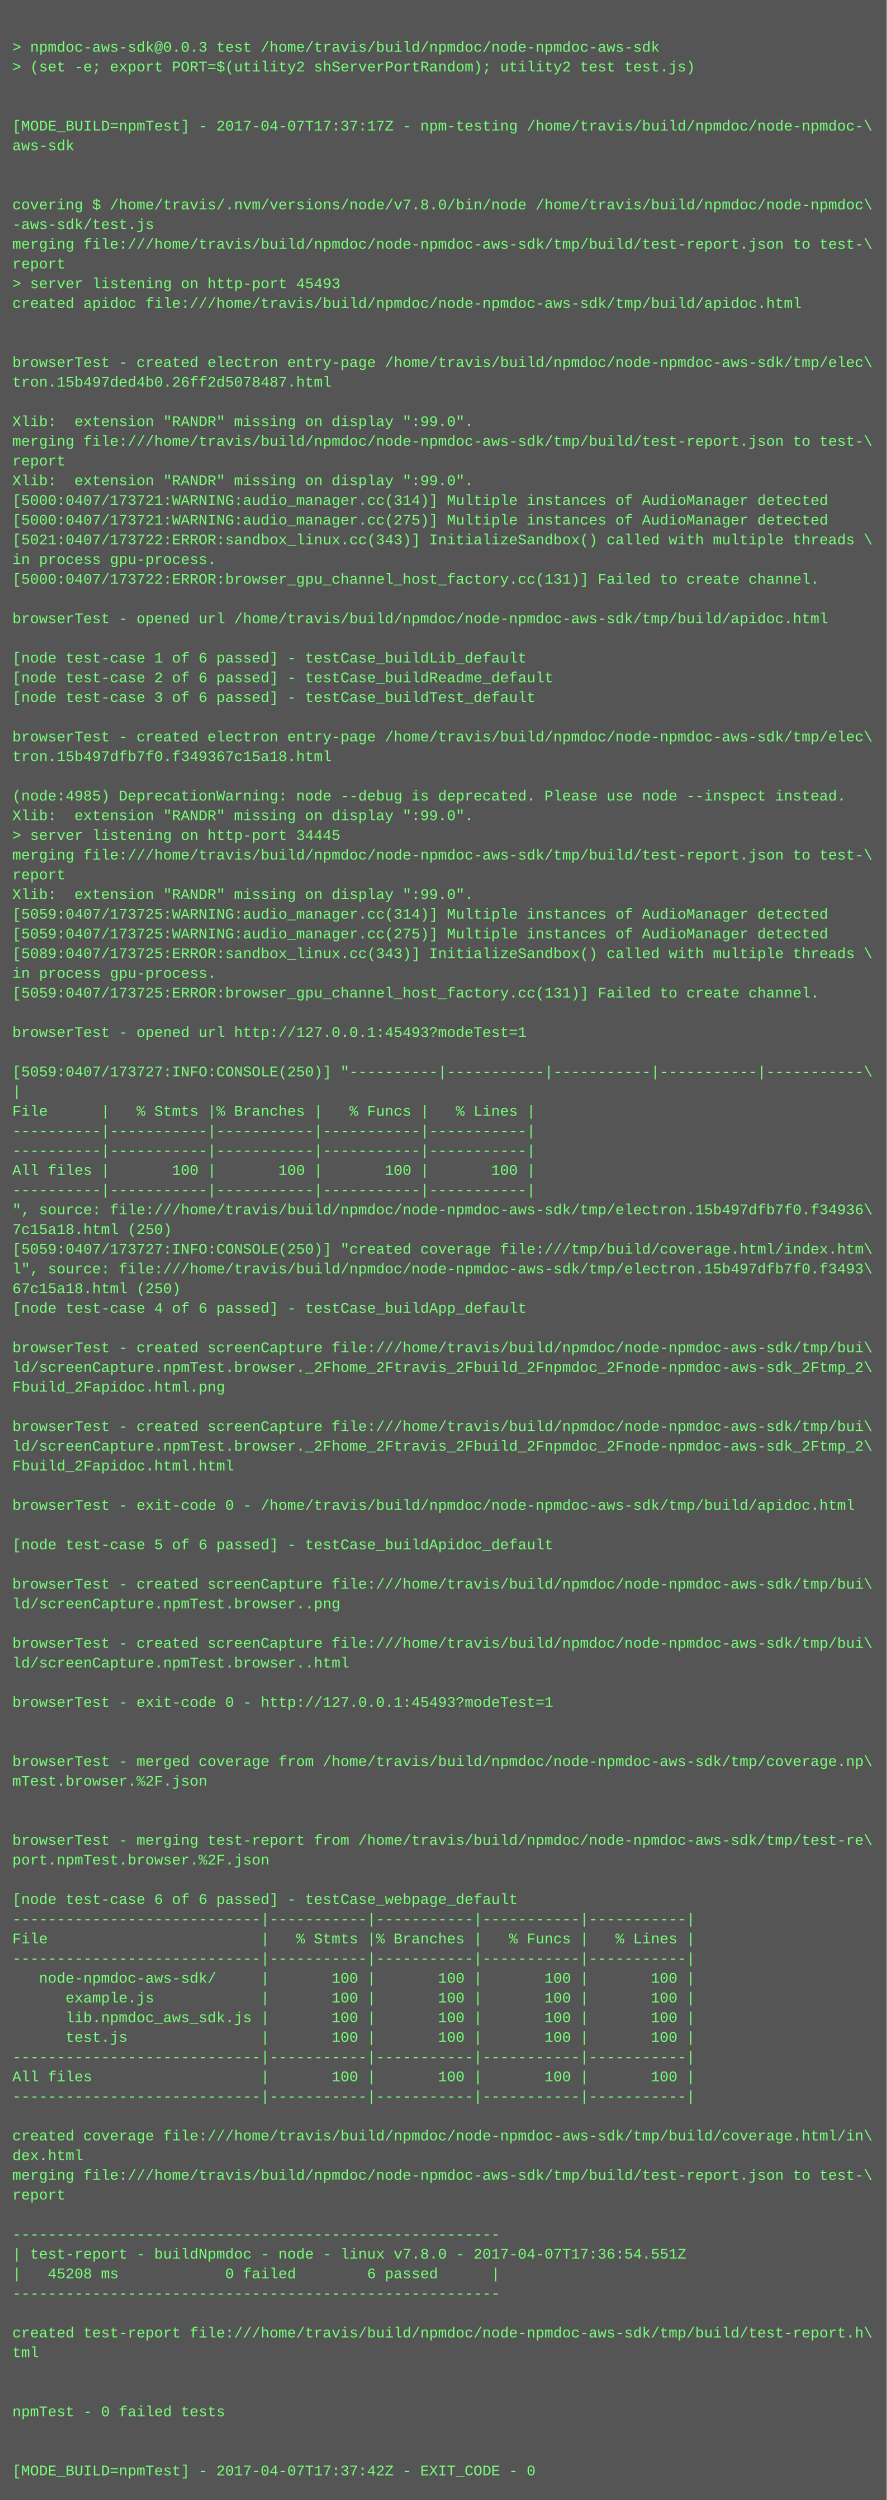
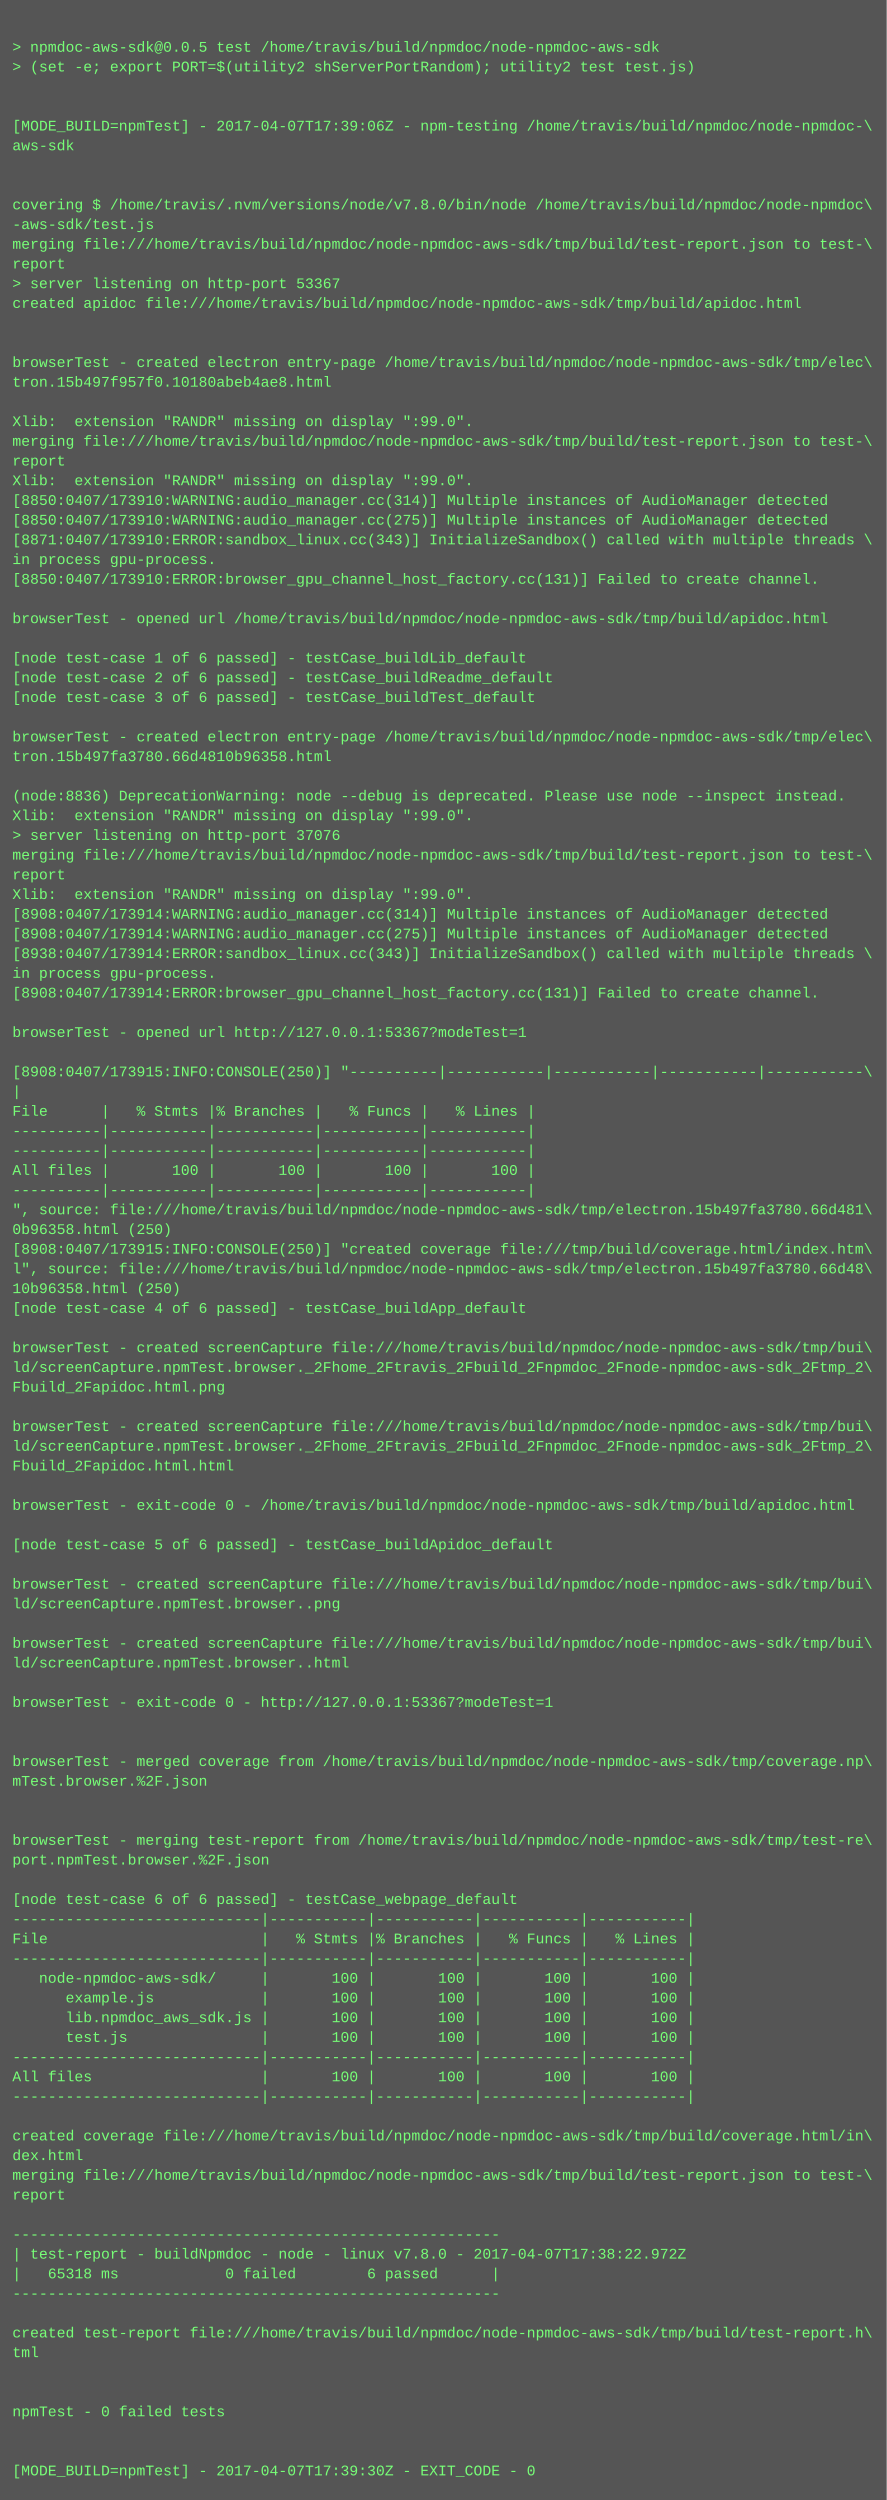
<svg xmlns="http://www.w3.org/2000/svg" height="2030" width="720">
  <rect height="2030" fill="#555" width="720" />
  <text fill="#7f7" font-family="Courier New" font-size="12" xml:space="preserve">
    <tspan x="10" y="26" />
-     <tspan x="10" y="42">&gt; npmdoc-aws-sdk@0.0.3 test /home/travis/build/npmdoc/node-npmdoc-aws-sdk</tspan>
+     <tspan x="10" y="42">&gt; npmdoc-aws-sdk@0.0.5 test /home/travis/build/npmdoc/node-npmdoc-aws-sdk</tspan>
    <tspan x="10" y="58">&gt; (set -e; export PORT=$(utility2 shServerPortRandom); utility2 test test.js)</tspan>
    <tspan x="10" y="74" />
    <tspan x="10" y="90" />
-     <tspan x="10" y="106">[MODE_BUILD=npmTest] - 2017-04-07T17:37:17Z - npm-testing /home/travis/build/npmdoc/node-npmdoc-\</tspan>
+     <tspan x="10" y="106">[MODE_BUILD=npmTest] - 2017-04-07T17:39:06Z - npm-testing /home/travis/build/npmdoc/node-npmdoc-\</tspan>
    <tspan x="10" y="122">aws-sdk</tspan>
    <tspan x="10" y="138" />
    <tspan x="10" y="154" />
    <tspan x="10" y="170">covering $ /home/travis/.nvm/versions/node/v7.8.0/bin/node /home/travis/build/npmdoc/node-npmdoc\</tspan>
    <tspan x="10" y="186">-aws-sdk/test.js</tspan>
    <tspan x="10" y="202">merging file:///home/travis/build/npmdoc/node-npmdoc-aws-sdk/tmp/build/test-report.json to test-\</tspan>
    <tspan x="10" y="218">report</tspan>
-     <tspan x="10" y="234">&gt; server listening on http-port 45493</tspan>
+     <tspan x="10" y="234">&gt; server listening on http-port 53367</tspan>
    <tspan x="10" y="250">created apidoc file:///home/travis/build/npmdoc/node-npmdoc-aws-sdk/tmp/build/apidoc.html</tspan>
    <tspan x="10" y="266" />
    <tspan x="10" y="282" />
    <tspan x="10" y="298">browserTest - created electron entry-page /home/travis/build/npmdoc/node-npmdoc-aws-sdk/tmp/elec\</tspan>
-     <tspan x="10" y="314">tron.15b497ded4b0.26ff2d5078487.html</tspan>
+     <tspan x="10" y="314">tron.15b497f957f0.10180abeb4ae8.html</tspan>
    <tspan x="10" y="330" />
    <tspan x="10" y="346">Xlib:  extension "RANDR" missing on display ":99.0".</tspan>
    <tspan x="10" y="362">merging file:///home/travis/build/npmdoc/node-npmdoc-aws-sdk/tmp/build/test-report.json to test-\</tspan>
    <tspan x="10" y="378">report</tspan>
    <tspan x="10" y="394">Xlib:  extension "RANDR" missing on display ":99.0".</tspan>
-     <tspan x="10" y="410">[5000:0407/173721:WARNING:audio_manager.cc(314)] Multiple instances of AudioManager detected</tspan>
-     <tspan x="10" y="426">[5000:0407/173721:WARNING:audio_manager.cc(275)] Multiple instances of AudioManager detected</tspan>
-     <tspan x="10" y="442">[5021:0407/173722:ERROR:sandbox_linux.cc(343)] InitializeSandbox() called with multiple threads \</tspan>
+     <tspan x="10" y="410">[8850:0407/173910:WARNING:audio_manager.cc(314)] Multiple instances of AudioManager detected</tspan>
+     <tspan x="10" y="426">[8850:0407/173910:WARNING:audio_manager.cc(275)] Multiple instances of AudioManager detected</tspan>
+     <tspan x="10" y="442">[8871:0407/173910:ERROR:sandbox_linux.cc(343)] InitializeSandbox() called with multiple threads \</tspan>
    <tspan x="10" y="458">in process gpu-process. </tspan>
-     <tspan x="10" y="474">[5000:0407/173722:ERROR:browser_gpu_channel_host_factory.cc(131)] Failed to create channel.</tspan>
+     <tspan x="10" y="474">[8850:0407/173910:ERROR:browser_gpu_channel_host_factory.cc(131)] Failed to create channel.</tspan>
    <tspan x="10" y="490" />
    <tspan x="10" y="506">browserTest - opened url /home/travis/build/npmdoc/node-npmdoc-aws-sdk/tmp/build/apidoc.html</tspan>
    <tspan x="10" y="522" />
    <tspan x="10" y="538">[node test-case 1 of 6 passed] - testCase_buildLib_default</tspan>
    <tspan x="10" y="554">[node test-case 2 of 6 passed] - testCase_buildReadme_default</tspan>
    <tspan x="10" y="570">[node test-case 3 of 6 passed] - testCase_buildTest_default</tspan>
    <tspan x="10" y="586" />
    <tspan x="10" y="602">browserTest - created electron entry-page /home/travis/build/npmdoc/node-npmdoc-aws-sdk/tmp/elec\</tspan>
-     <tspan x="10" y="618">tron.15b497dfb7f0.f349367c15a18.html</tspan>
+     <tspan x="10" y="618">tron.15b497fa3780.66d4810b96358.html</tspan>
    <tspan x="10" y="634" />
-     <tspan x="10" y="650">(node:4985) DeprecationWarning: node --debug is deprecated. Please use node --inspect instead.</tspan>
+     <tspan x="10" y="650">(node:8836) DeprecationWarning: node --debug is deprecated. Please use node --inspect instead.</tspan>
    <tspan x="10" y="666">Xlib:  extension "RANDR" missing on display ":99.0".</tspan>
-     <tspan x="10" y="682">&gt; server listening on http-port 34445</tspan>
+     <tspan x="10" y="682">&gt; server listening on http-port 37076</tspan>
    <tspan x="10" y="698">merging file:///home/travis/build/npmdoc/node-npmdoc-aws-sdk/tmp/build/test-report.json to test-\</tspan>
    <tspan x="10" y="714">report</tspan>
    <tspan x="10" y="730">Xlib:  extension "RANDR" missing on display ":99.0".</tspan>
-     <tspan x="10" y="746">[5059:0407/173725:WARNING:audio_manager.cc(314)] Multiple instances of AudioManager detected</tspan>
-     <tspan x="10" y="762">[5059:0407/173725:WARNING:audio_manager.cc(275)] Multiple instances of AudioManager detected</tspan>
-     <tspan x="10" y="778">[5089:0407/173725:ERROR:sandbox_linux.cc(343)] InitializeSandbox() called with multiple threads \</tspan>
+     <tspan x="10" y="746">[8908:0407/173914:WARNING:audio_manager.cc(314)] Multiple instances of AudioManager detected</tspan>
+     <tspan x="10" y="762">[8908:0407/173914:WARNING:audio_manager.cc(275)] Multiple instances of AudioManager detected</tspan>
+     <tspan x="10" y="778">[8938:0407/173914:ERROR:sandbox_linux.cc(343)] InitializeSandbox() called with multiple threads \</tspan>
    <tspan x="10" y="794">in process gpu-process. </tspan>
-     <tspan x="10" y="810">[5059:0407/173725:ERROR:browser_gpu_channel_host_factory.cc(131)] Failed to create channel.</tspan>
+     <tspan x="10" y="810">[8908:0407/173914:ERROR:browser_gpu_channel_host_factory.cc(131)] Failed to create channel.</tspan>
    <tspan x="10" y="826" />
-     <tspan x="10" y="842">browserTest - opened url http://127.0.0.1:45493?modeTest=1</tspan>
+     <tspan x="10" y="842">browserTest - opened url http://127.0.0.1:53367?modeTest=1</tspan>
    <tspan x="10" y="858" />
-     <tspan x="10" y="874">[5059:0407/173727:INFO:CONSOLE(250)] "----------|-----------|-----------|-----------|-----------\</tspan>
+     <tspan x="10" y="874">[8908:0407/173915:INFO:CONSOLE(250)] "----------|-----------|-----------|-----------|-----------\</tspan>
    <tspan x="10" y="890">|</tspan>
    <tspan x="10" y="906">File      |   % Stmts |% Branches |   % Funcs |   % Lines |</tspan>
    <tspan x="10" y="922">----------|-----------|-----------|-----------|-----------|</tspan>
    <tspan x="10" y="938">----------|-----------|-----------|-----------|-----------|</tspan>
    <tspan x="10" y="954">All files |       100 |       100 |       100 |       100 |</tspan>
    <tspan x="10" y="970">----------|-----------|-----------|-----------|-----------|</tspan>
-     <tspan x="10" y="986">", source: file:///home/travis/build/npmdoc/node-npmdoc-aws-sdk/tmp/electron.15b497dfb7f0.f34936\</tspan>
-     <tspan x="10" y="1002">7c15a18.html (250)</tspan>
-     <tspan x="10" y="1018">[5059:0407/173727:INFO:CONSOLE(250)] "created coverage file:///tmp/build/coverage.html/index.htm\</tspan>
-     <tspan x="10" y="1034">l", source: file:///home/travis/build/npmdoc/node-npmdoc-aws-sdk/tmp/electron.15b497dfb7f0.f3493\</tspan>
-     <tspan x="10" y="1050">67c15a18.html (250)</tspan>
+     <tspan x="10" y="986">", source: file:///home/travis/build/npmdoc/node-npmdoc-aws-sdk/tmp/electron.15b497fa3780.66d481\</tspan>
+     <tspan x="10" y="1002">0b96358.html (250)</tspan>
+     <tspan x="10" y="1018">[8908:0407/173915:INFO:CONSOLE(250)] "created coverage file:///tmp/build/coverage.html/index.htm\</tspan>
+     <tspan x="10" y="1034">l", source: file:///home/travis/build/npmdoc/node-npmdoc-aws-sdk/tmp/electron.15b497fa3780.66d48\</tspan>
+     <tspan x="10" y="1050">10b96358.html (250)</tspan>
    <tspan x="10" y="1066">[node test-case 4 of 6 passed] - testCase_buildApp_default</tspan>
    <tspan x="10" y="1082" />
    <tspan x="10" y="1098">browserTest - created screenCapture file:///home/travis/build/npmdoc/node-npmdoc-aws-sdk/tmp/bui\</tspan>
    <tspan x="10" y="1114">ld/screenCapture.npmTest.browser._2Fhome_2Ftravis_2Fbuild_2Fnpmdoc_2Fnode-npmdoc-aws-sdk_2Ftmp_2\</tspan>
    <tspan x="10" y="1130">Fbuild_2Fapidoc.html.png</tspan>
    <tspan x="10" y="1146" />
    <tspan x="10" y="1162">browserTest - created screenCapture file:///home/travis/build/npmdoc/node-npmdoc-aws-sdk/tmp/bui\</tspan>
    <tspan x="10" y="1178">ld/screenCapture.npmTest.browser._2Fhome_2Ftravis_2Fbuild_2Fnpmdoc_2Fnode-npmdoc-aws-sdk_2Ftmp_2\</tspan>
    <tspan x="10" y="1194">Fbuild_2Fapidoc.html.html</tspan>
    <tspan x="10" y="1210" />
    <tspan x="10" y="1226">browserTest - exit-code 0 - /home/travis/build/npmdoc/node-npmdoc-aws-sdk/tmp/build/apidoc.html</tspan>
    <tspan x="10" y="1242" />
    <tspan x="10" y="1258">[node test-case 5 of 6 passed] - testCase_buildApidoc_default</tspan>
    <tspan x="10" y="1274" />
    <tspan x="10" y="1290">browserTest - created screenCapture file:///home/travis/build/npmdoc/node-npmdoc-aws-sdk/tmp/bui\</tspan>
    <tspan x="10" y="1306">ld/screenCapture.npmTest.browser..png</tspan>
    <tspan x="10" y="1322" />
    <tspan x="10" y="1338">browserTest - created screenCapture file:///home/travis/build/npmdoc/node-npmdoc-aws-sdk/tmp/bui\</tspan>
    <tspan x="10" y="1354">ld/screenCapture.npmTest.browser..html</tspan>
    <tspan x="10" y="1370" />
-     <tspan x="10" y="1386">browserTest - exit-code 0 - http://127.0.0.1:45493?modeTest=1</tspan>
+     <tspan x="10" y="1386">browserTest - exit-code 0 - http://127.0.0.1:53367?modeTest=1</tspan>
    <tspan x="10" y="1402" />
    <tspan x="10" y="1418" />
    <tspan x="10" y="1434">browserTest - merged coverage from /home/travis/build/npmdoc/node-npmdoc-aws-sdk/tmp/coverage.np\</tspan>
    <tspan x="10" y="1450">mTest.browser.%2F.json</tspan>
    <tspan x="10" y="1466" />
    <tspan x="10" y="1482" />
    <tspan x="10" y="1498">browserTest - merging test-report from /home/travis/build/npmdoc/node-npmdoc-aws-sdk/tmp/test-re\</tspan>
    <tspan x="10" y="1514">port.npmTest.browser.%2F.json</tspan>
    <tspan x="10" y="1530" />
    <tspan x="10" y="1546">[node test-case 6 of 6 passed] - testCase_webpage_default</tspan>
    <tspan x="10" y="1562">----------------------------|-----------|-----------|-----------|-----------|</tspan>
    <tspan x="10" y="1578">File                        |   % Stmts |% Branches |   % Funcs |   % Lines |</tspan>
    <tspan x="10" y="1594">----------------------------|-----------|-----------|-----------|-----------|</tspan>
    <tspan x="10" y="1610">   node-npmdoc-aws-sdk/     |       100 |       100 |       100 |       100 |</tspan>
    <tspan x="10" y="1626">      example.js            |       100 |       100 |       100 |       100 |</tspan>
    <tspan x="10" y="1642">      lib.npmdoc_aws_sdk.js |       100 |       100 |       100 |       100 |</tspan>
    <tspan x="10" y="1658">      test.js               |       100 |       100 |       100 |       100 |</tspan>
    <tspan x="10" y="1674">----------------------------|-----------|-----------|-----------|-----------|</tspan>
    <tspan x="10" y="1690">All files                   |       100 |       100 |       100 |       100 |</tspan>
    <tspan x="10" y="1706">----------------------------|-----------|-----------|-----------|-----------|</tspan>
    <tspan x="10" y="1722" />
    <tspan x="10" y="1738">created coverage file:///home/travis/build/npmdoc/node-npmdoc-aws-sdk/tmp/build/coverage.html/in\</tspan>
    <tspan x="10" y="1754">dex.html</tspan>
    <tspan x="10" y="1770">merging file:///home/travis/build/npmdoc/node-npmdoc-aws-sdk/tmp/build/test-report.json to test-\</tspan>
    <tspan x="10" y="1786">report</tspan>
    <tspan x="10" y="1802" />
    <tspan x="10" y="1818">-------------------------------------------------------</tspan>
-     <tspan x="10" y="1834">| test-report - buildNpmdoc - node - linux v7.8.0 - 2017-04-07T17:36:54.551Z</tspan>
-     <tspan x="10" y="1850">|   45208 ms            0 failed        6 passed      |</tspan>
+     <tspan x="10" y="1834">| test-report - buildNpmdoc - node - linux v7.8.0 - 2017-04-07T17:38:22.972Z</tspan>
+     <tspan x="10" y="1850">|   65318 ms            0 failed        6 passed      |</tspan>
    <tspan x="10" y="1866">-------------------------------------------------------</tspan>
    <tspan x="10" y="1882" />
    <tspan x="10" y="1898">created test-report file:///home/travis/build/npmdoc/node-npmdoc-aws-sdk/tmp/build/test-report.h\</tspan>
    <tspan x="10" y="1914">tml</tspan>
    <tspan x="10" y="1930" />
    <tspan x="10" y="1946" />
    <tspan x="10" y="1962">npmTest - 0 failed tests</tspan>
    <tspan x="10" y="1978" />
    <tspan x="10" y="1994" />
-     <tspan x="10" y="2010">[MODE_BUILD=npmTest] - 2017-04-07T17:37:42Z - EXIT_CODE - 0</tspan>
+     <tspan x="10" y="2010">[MODE_BUILD=npmTest] - 2017-04-07T17:39:30Z - EXIT_CODE - 0</tspan>
  </text>
</svg>
